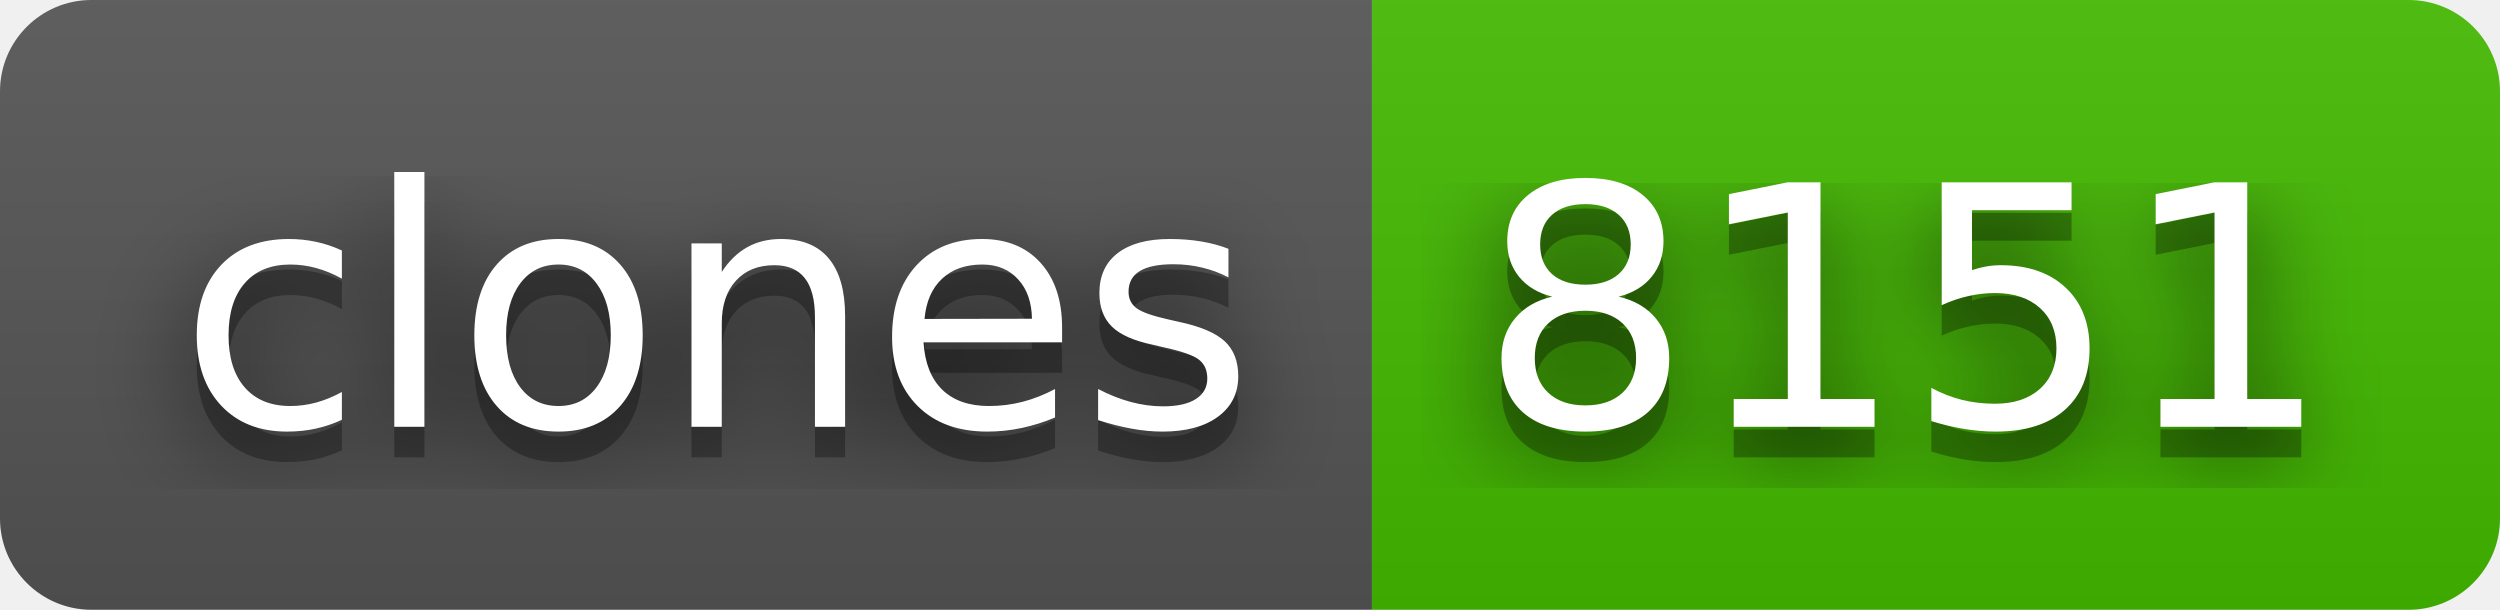
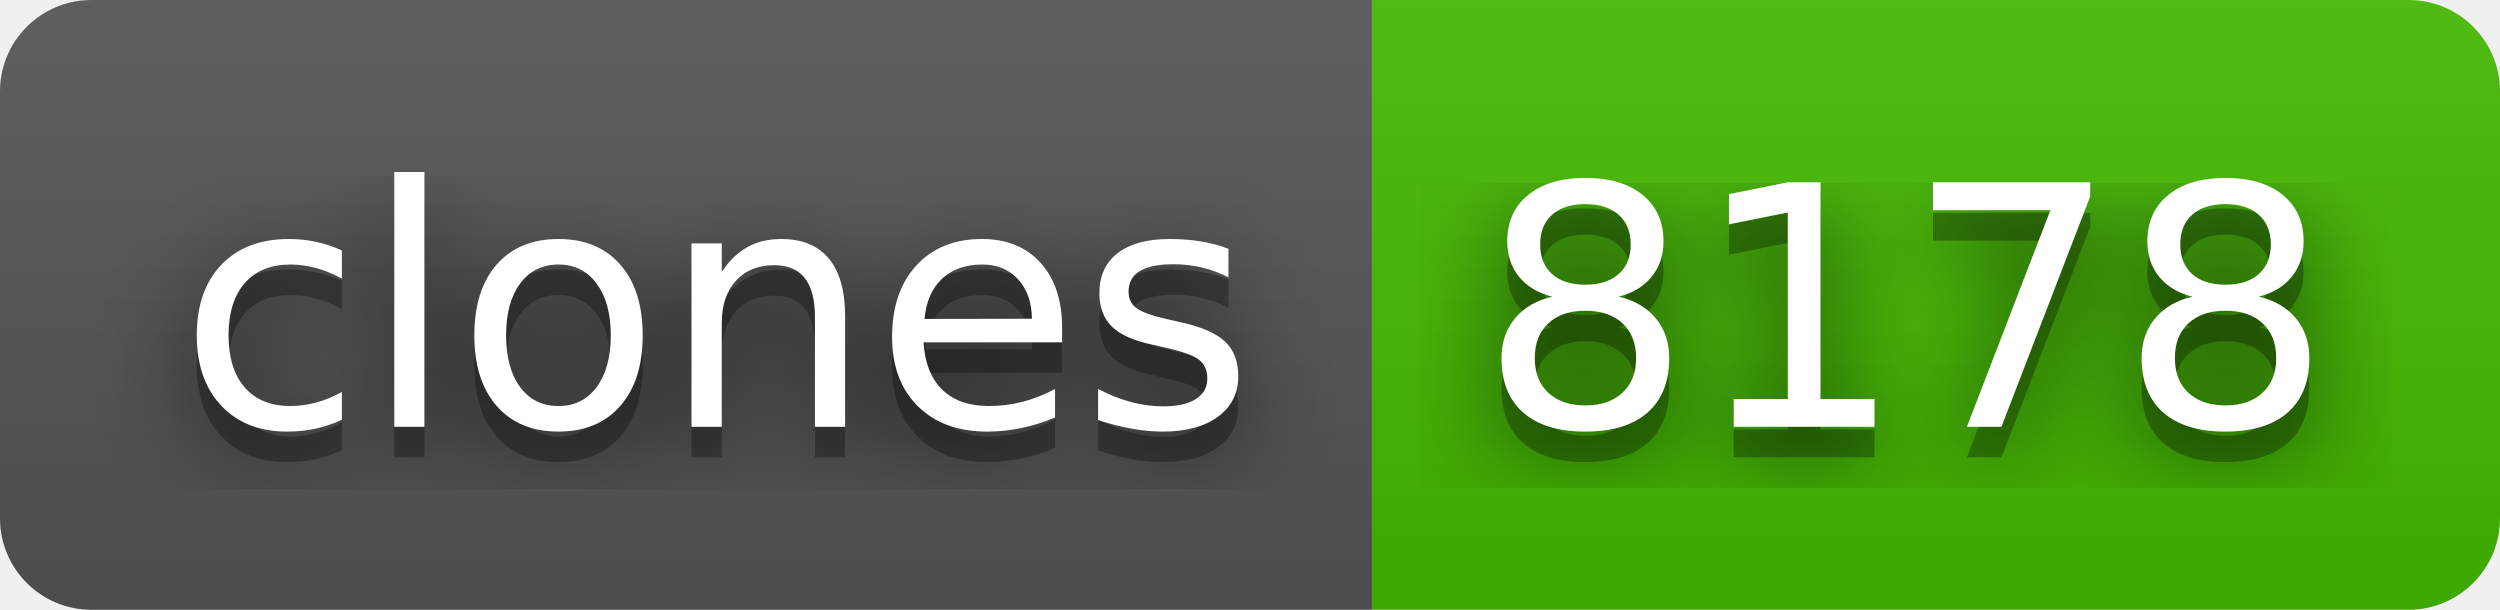
- <svg xmlns="http://www.w3.org/2000/svg" width="82" height="20" role="img" aria-label="clones: 8151">
+ <svg xmlns="http://www.w3.org/2000/svg" width="82" height="20" role="img" aria-label="clones: 8178">
  <filter id="blur">
    <feGaussianBlur stdDeviation="16" />
  </filter>
  <linearGradient id="s" x2="0" y2="100%">
    <stop offset="0" stop-color="#bbb" stop-opacity=".1" />
    <stop offset="1" stop-opacity=".1" />
  </linearGradient>
  <clipPath id="r">
    <rect width="82" height="20" rx="3" />
  </clipPath>
  <g clip-path="url(#r)">
    <rect width="45" height="20" fill="#555" />
    <rect x="45" width="37" height="20" fill="#4b0" />
    <rect width="82" height="20" fill="url(#s)" />
  </g>
  <g fill="#fff" text-anchor="middle" font-family="Verdana,Geneva,DejaVu Sans,sans-serif" text-rendering="geometricPrecision" font-size="110">
    <g transform="scale(.1)">
      <g aria-hidden="true" fill="#010101">
        <text x="235" y="150" fill-opacity=".8" filter="url(#blur)" textLength="350">clones</text>
        <text x="235" y="150" fill-opacity=".3" textLength="350">clones</text>
      </g>
      <text x="235" y="140" textLength="350">clones</text>
    </g>
    <g transform="scale(.1)">
      <g aria-hidden="true" fill="#010101">
-         <text x="625" y="150" fill-opacity=".8" filter="url(#blur)" textLength="270">8151</text>
-         <text x="625" y="150" fill-opacity=".3" textLength="270">8151</text>
+         <text x="625" y="150" fill-opacity=".8" filter="url(#blur)" textLength="270">8178</text>
+         <text x="625" y="150" fill-opacity=".3" textLength="270">8178</text>
      </g>
-       <text x="625" y="140" textLength="270">8151</text>
+       <text x="625" y="140" textLength="270">8178</text>
    </g>
  </g>
</svg>
